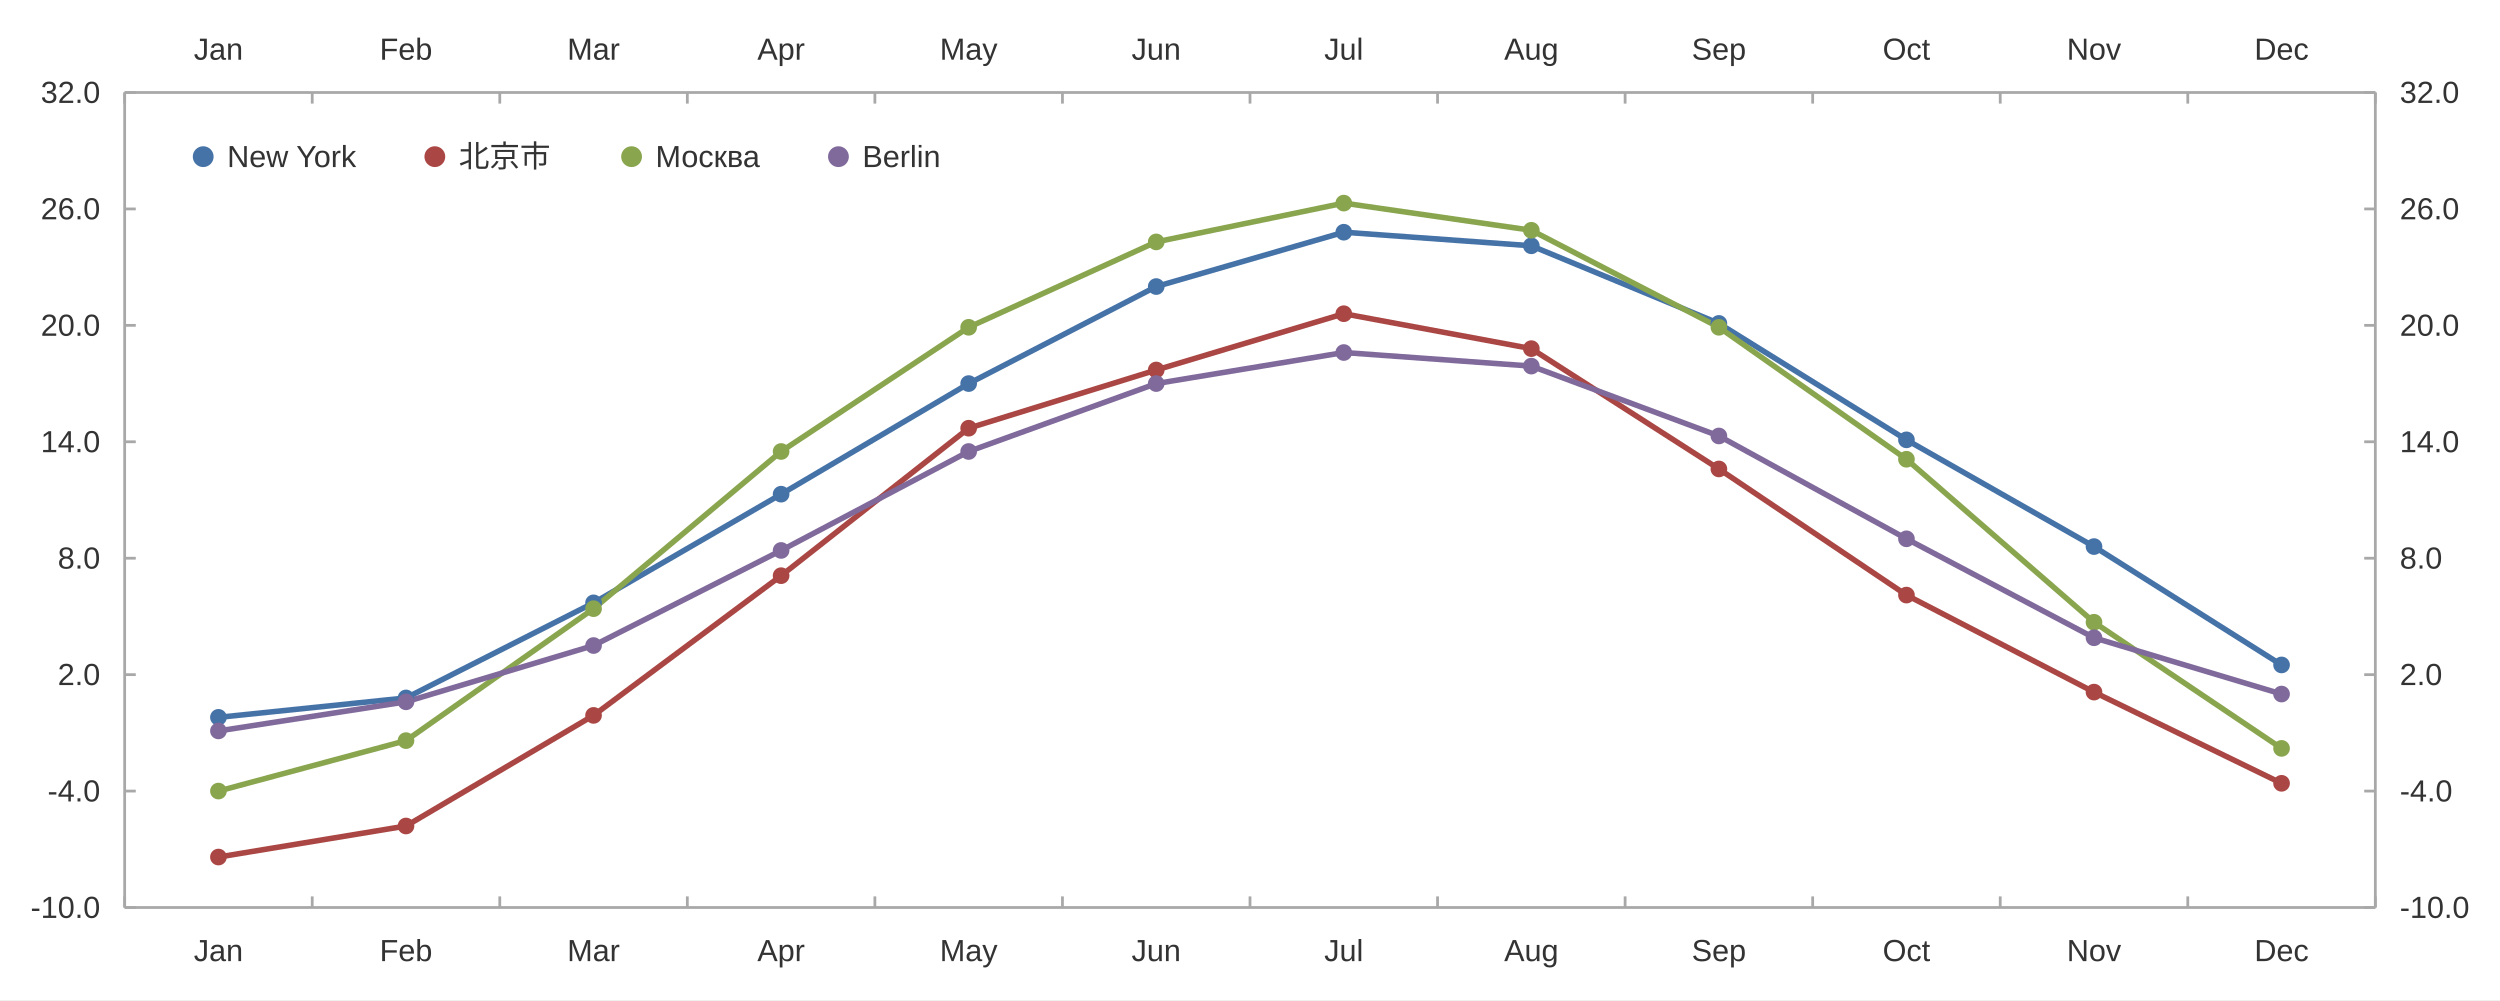
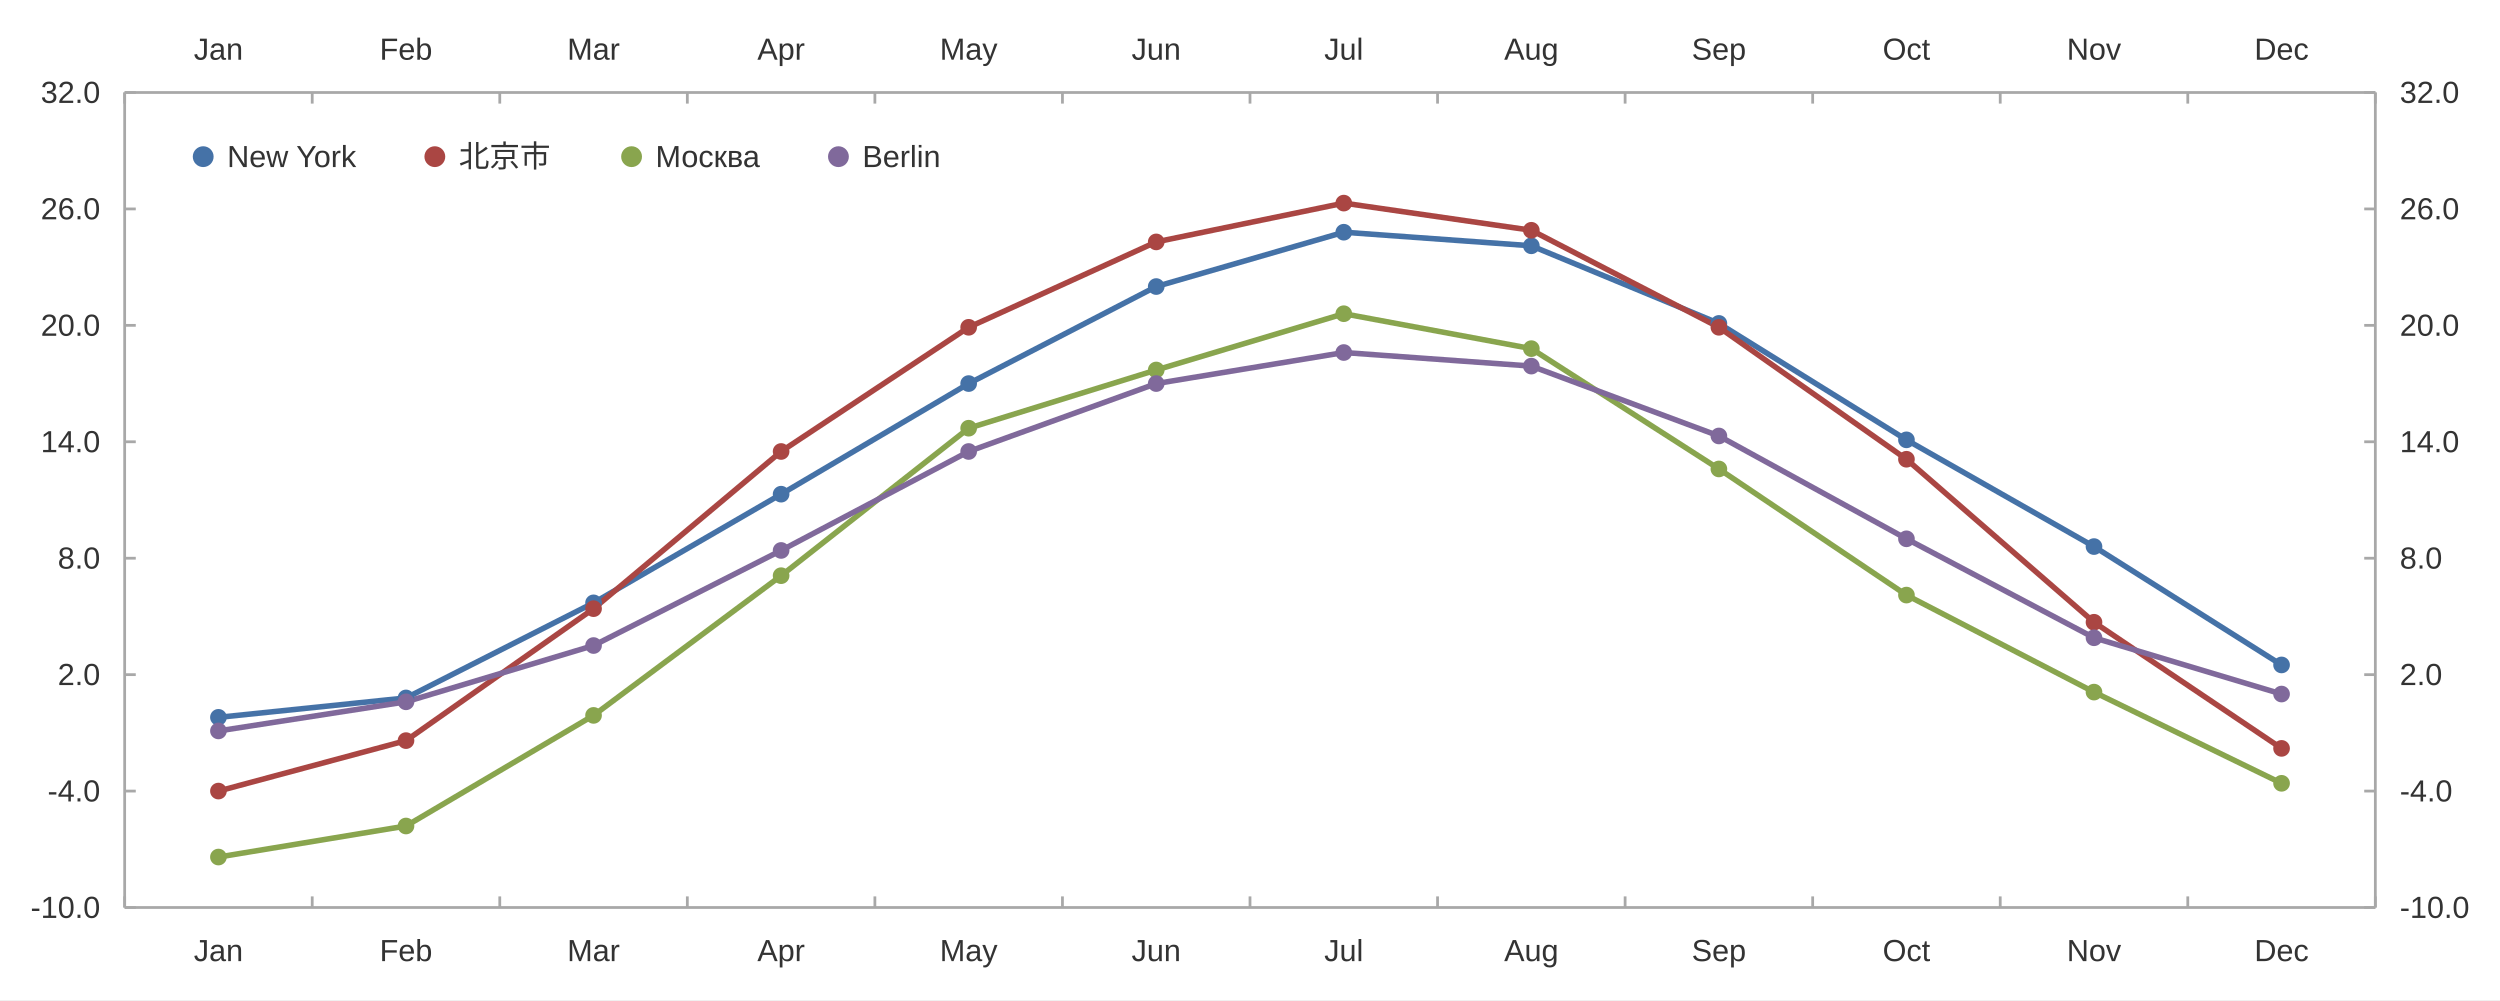
<svg xmlns="http://www.w3.org/2000/svg" width="1200" height="480" viewBox="0 0 1200.0 480.0">
  <rect width="1200" height="480" fill="#ffffff" />
  <path stroke-width="1.333" stroke="#a8a8a8" fill="none" d="M59.837 44.4 L1140.162 44.4 " />
  <path stroke-width="1.333" stroke="#a8a8a8" fill="none" d="M59.837 44.4 L59.837 49.733 " />
  <path stroke-width="1.333" stroke="#a8a8a8" fill="none" d="M149.865 44.4 L149.865 49.733 " />
  <path stroke-width="1.333" stroke="#a8a8a8" fill="none" d="M239.892 44.4 L239.892 49.733 " />
  <path stroke-width="1.333" stroke="#a8a8a8" fill="none" d="M329.919 44.4 L329.919 49.733 " />
  <path stroke-width="1.333" stroke="#a8a8a8" fill="none" d="M419.946 44.4 L419.946 49.733 " />
  <path stroke-width="1.333" stroke="#a8a8a8" fill="none" d="M509.973 44.4 L509.973 49.733 " />
  <path stroke-width="1.333" stroke="#a8a8a8" fill="none" d="M600.0 44.4 L600.0 49.733 " />
  <path stroke-width="1.333" stroke="#a8a8a8" fill="none" d="M690.027 44.4 L690.027 49.733 " />
  <path stroke-width="1.333" stroke="#a8a8a8" fill="none" d="M780.054 44.4 L780.054 49.733 " />
  <path stroke-width="1.333" stroke="#a8a8a8" fill="none" d="M870.081 44.4 L870.081 49.733 " />
  <path stroke-width="1.333" stroke="#a8a8a8" fill="none" d="M960.108 44.4 L960.108 49.733 " />
  <path stroke-width="1.333" stroke="#a8a8a8" fill="none" d="M1050.135 44.4 L1050.135 49.733 " />
  <path stroke-width="1.333" stroke="#a8a8a8" fill="none" d="M1140.162 44.4 L1140.162 49.733 " />
  <text x="93.023" y="28.667" fill="#333333" font-size="14.667" font-family="Arial,Helvetica,'Helvetica Neue',sans-serif">Jan</text>
  <text x="182.238" y="28.667" fill="#333333" font-size="14.667" font-family="Arial,Helvetica,'Helvetica Neue',sans-serif">Feb</text>
  <text x="272.272" y="28.667" fill="#333333" font-size="14.667" font-family="Arial,Helvetica,'Helvetica Neue',sans-serif">Mar</text>
  <text x="363.518" y="28.667" fill="#333333" font-size="14.667" font-family="Arial,Helvetica,'Helvetica Neue',sans-serif">Apr</text>
  <text x="451.1" y="28.667" fill="#333333" font-size="14.667" font-family="Arial,Helvetica,'Helvetica Neue',sans-serif">May</text>
  <text x="543.158" y="28.667" fill="#333333" font-size="14.667" font-family="Arial,Helvetica,'Helvetica Neue',sans-serif">Jun</text>
  <text x="635.631" y="28.667" fill="#333333" font-size="14.667" font-family="Arial,Helvetica,'Helvetica Neue',sans-serif">Jul</text>
  <text x="721.994" y="28.667" fill="#333333" font-size="14.667" font-family="Arial,Helvetica,'Helvetica Neue',sans-serif">Aug</text>
  <text x="812.021" y="28.667" fill="#333333" font-size="14.667" font-family="Arial,Helvetica,'Helvetica Neue',sans-serif">Sep</text>
  <text x="903.681" y="28.667" fill="#333333" font-size="14.667" font-family="Arial,Helvetica,'Helvetica Neue',sans-serif">Oct</text>
  <text x="992.075" y="28.667" fill="#333333" font-size="14.667" font-family="Arial,Helvetica,'Helvetica Neue',sans-serif">Nov</text>
  <text x="1082.102" y="28.667" fill="#333333" font-size="14.667" font-family="Arial,Helvetica,'Helvetica Neue',sans-serif">Dec</text>
  <path stroke-width="1.333" stroke="#a8a8a8" fill="none" d="M1140.162 44.4 L1140.162 435.6 " />
  <path stroke-width="1.333" stroke="#a8a8a8" fill="none" d="M1140.162 435.6 L1134.829 435.6 " />
  <path stroke-width="1.333" stroke="#a8a8a8" fill="none" d="M1140.162 379.714 L1134.829 379.714 " />
  <path stroke-width="1.333" stroke="#a8a8a8" fill="none" d="M1140.162 323.829 L1134.829 323.829 " />
  <path stroke-width="1.333" stroke="#a8a8a8" fill="none" d="M1140.162 267.943 L1134.829 267.943 " />
  <path stroke-width="1.333" stroke="#a8a8a8" fill="none" d="M1140.162 212.057 L1134.829 212.057 " />
  <path stroke-width="1.333" stroke="#a8a8a8" fill="none" d="M1140.162 156.171 L1134.829 156.171 " />
  <path stroke-width="1.333" stroke="#a8a8a8" fill="none" d="M1140.162 100.286 L1134.829 100.286 " />
  <path stroke-width="1.333" stroke="#a8a8a8" fill="none" d="M1140.162 44.4 L1134.829 44.4 " />
  <text x="1151.896" y="440.6" fill="#333333" font-size="14.667" font-family="Arial,Helvetica,'Helvetica Neue',sans-serif">-10.0</text>
  <text x="1151.896" y="384.714" fill="#333333" font-size="14.667" font-family="Arial,Helvetica,'Helvetica Neue',sans-serif">-4.0</text>
  <text x="1151.896" y="328.829" fill="#333333" font-size="14.667" font-family="Arial,Helvetica,'Helvetica Neue',sans-serif">2.0</text>
  <text x="1151.896" y="272.943" fill="#333333" font-size="14.667" font-family="Arial,Helvetica,'Helvetica Neue',sans-serif">8.0</text>
  <text x="1151.896" y="217.057" fill="#333333" font-size="14.667" font-family="Arial,Helvetica,'Helvetica Neue',sans-serif">14.0</text>
  <text x="1151.896" y="161.171" fill="#333333" font-size="14.667" font-family="Arial,Helvetica,'Helvetica Neue',sans-serif">20.0</text>
  <text x="1151.896" y="105.286" fill="#333333" font-size="14.667" font-family="Arial,Helvetica,'Helvetica Neue',sans-serif">26.0</text>
  <text x="1151.896" y="49.4" fill="#333333" font-size="14.667" font-family="Arial,Helvetica,'Helvetica Neue',sans-serif">32.0</text>
  <path stroke-width="1.333" stroke="#a8a8a8" fill="none" d="M59.837 435.6 L1140.162 435.6 " />
  <path stroke-width="1.333" stroke="#a8a8a8" fill="none" d="M59.837 435.6 L59.837 430.267 " />
  <path stroke-width="1.333" stroke="#a8a8a8" fill="none" d="M149.865 435.6 L149.865 430.267 " />
  <path stroke-width="1.333" stroke="#a8a8a8" fill="none" d="M239.892 435.6 L239.892 430.267 " />
  <path stroke-width="1.333" stroke="#a8a8a8" fill="none" d="M329.919 435.6 L329.919 430.267 " />
  <path stroke-width="1.333" stroke="#a8a8a8" fill="none" d="M419.946 435.6 L419.946 430.267 " />
  <path stroke-width="1.333" stroke="#a8a8a8" fill="none" d="M509.973 435.6 L509.973 430.267 " />
  <path stroke-width="1.333" stroke="#a8a8a8" fill="none" d="M600.0 435.6 L600.0 430.267 " />
  <path stroke-width="1.333" stroke="#a8a8a8" fill="none" d="M690.027 435.6 L690.027 430.267 " />
  <path stroke-width="1.333" stroke="#a8a8a8" fill="none" d="M780.054 435.6 L780.054 430.267 " />
  <path stroke-width="1.333" stroke="#a8a8a8" fill="none" d="M870.081 435.6 L870.081 430.267 " />
  <path stroke-width="1.333" stroke="#a8a8a8" fill="none" d="M960.108 435.6 L960.108 430.267 " />
  <path stroke-width="1.333" stroke="#a8a8a8" fill="none" d="M1050.135 435.6 L1050.135 430.267 " />
  <path stroke-width="1.333" stroke="#a8a8a8" fill="none" d="M1140.162 435.6 L1140.162 430.267 " />
  <text x="93.023" y="461.333" fill="#333333" font-size="14.667" font-family="Arial,Helvetica,'Helvetica Neue',sans-serif">Jan</text>
  <text x="182.238" y="461.333" fill="#333333" font-size="14.667" font-family="Arial,Helvetica,'Helvetica Neue',sans-serif">Feb</text>
  <text x="272.272" y="461.333" fill="#333333" font-size="14.667" font-family="Arial,Helvetica,'Helvetica Neue',sans-serif">Mar</text>
  <text x="363.518" y="461.333" fill="#333333" font-size="14.667" font-family="Arial,Helvetica,'Helvetica Neue',sans-serif">Apr</text>
  <text x="451.1" y="461.333" fill="#333333" font-size="14.667" font-family="Arial,Helvetica,'Helvetica Neue',sans-serif">May</text>
  <text x="543.158" y="461.333" fill="#333333" font-size="14.667" font-family="Arial,Helvetica,'Helvetica Neue',sans-serif">Jun</text>
  <text x="635.631" y="461.333" fill="#333333" font-size="14.667" font-family="Arial,Helvetica,'Helvetica Neue',sans-serif">Jul</text>
  <text x="721.994" y="461.333" fill="#333333" font-size="14.667" font-family="Arial,Helvetica,'Helvetica Neue',sans-serif">Aug</text>
  <text x="812.021" y="461.333" fill="#333333" font-size="14.667" font-family="Arial,Helvetica,'Helvetica Neue',sans-serif">Sep</text>
  <text x="903.681" y="461.333" fill="#333333" font-size="14.667" font-family="Arial,Helvetica,'Helvetica Neue',sans-serif">Oct</text>
  <text x="992.075" y="461.333" fill="#333333" font-size="14.667" font-family="Arial,Helvetica,'Helvetica Neue',sans-serif">Nov</text>
  <text x="1082.102" y="461.333" fill="#333333" font-size="14.667" font-family="Arial,Helvetica,'Helvetica Neue',sans-serif">Dec</text>
  <path stroke-width="1.333" stroke="#a8a8a8" fill="none" d="M59.837 44.4 L59.837 435.6 " />
  <path stroke-width="1.333" stroke="#a8a8a8" fill="none" d="M59.837 435.6 L65.171 435.6 " />
  <path stroke-width="1.333" stroke="#a8a8a8" fill="none" d="M59.837 379.714 L65.171 379.714 " />
  <path stroke-width="1.333" stroke="#a8a8a8" fill="none" d="M59.837 323.829 L65.171 323.829 " />
  <path stroke-width="1.333" stroke="#a8a8a8" fill="none" d="M59.837 267.943 L65.171 267.943 " />
  <path stroke-width="1.333" stroke="#a8a8a8" fill="none" d="M59.837 212.057 L65.171 212.057 " />
  <path stroke-width="1.333" stroke="#a8a8a8" fill="none" d="M59.837 156.171 L65.171 156.171 " />
  <path stroke-width="1.333" stroke="#a8a8a8" fill="none" d="M59.837 100.286 L65.171 100.286 " />
  <path stroke-width="1.333" stroke="#a8a8a8" fill="none" d="M59.837 44.4 L65.171 44.4 " />
  <text x="14.667" y="440.6" fill="#333333" font-size="14.667" font-family="Arial,Helvetica,'Helvetica Neue',sans-serif">-10.0</text>
  <text x="22.823" y="384.714" fill="#333333" font-size="14.667" font-family="Arial,Helvetica,'Helvetica Neue',sans-serif">-4.0</text>
  <text x="27.714" y="328.829" fill="#333333" font-size="14.667" font-family="Arial,Helvetica,'Helvetica Neue',sans-serif">2.0</text>
  <text x="27.714" y="272.943" fill="#333333" font-size="14.667" font-family="Arial,Helvetica,'Helvetica Neue',sans-serif">8.0</text>
  <text x="19.557" y="217.057" fill="#333333" font-size="14.667" font-family="Arial,Helvetica,'Helvetica Neue',sans-serif">14.0</text>
  <text x="19.557" y="161.171" fill="#333333" font-size="14.667" font-family="Arial,Helvetica,'Helvetica Neue',sans-serif">20.0</text>
  <text x="19.557" y="105.286" fill="#333333" font-size="14.667" font-family="Arial,Helvetica,'Helvetica Neue',sans-serif">26.0</text>
  <text x="19.557" y="49.4" fill="#333333" font-size="14.667" font-family="Arial,Helvetica,'Helvetica Neue',sans-serif">32.0</text>
  <path stroke-width="2.667" stroke="#4572a7" fill="none" d="M104.851 344.32 L194.878 335.006 L284.905 289.366 L374.932 237.206 L464.959 184.114 L554.986 137.543 L645.014 111.463 L735.041 117.983 L825.068 155.24 L915.095 211.126 L1005.122 262.354 L1095.149 319.171 " />
-   <path stroke-width="2.667" stroke="#aa4643" fill="none" d="M104.851 411.383 L194.878 396.48 L284.905 343.389 L374.932 276.326 L464.959 205.537 L554.986 177.594 L645.014 150.583 L735.041 167.349 L825.068 225.097 L915.095 285.64 L1005.122 332.211 L1095.149 375.989 " />
-   <path stroke-width="2.667" stroke="#89a54e" fill="none" d="M104.851 379.714 L194.878 355.497 L284.905 292.16 L374.932 216.714 L464.959 157.103 L554.986 116.12 L645.014 97.491 L735.041 110.531 L825.068 157.103 L915.095 220.44 L1005.122 298.68 L1095.149 359.223 " />
+   <path stroke-width="2.667" stroke="#aa4643" fill="none" d="M104.851 379.714 L194.878 355.497 L284.905 292.16 L374.932 216.714 L464.959 157.103 L554.986 116.12 L645.014 97.491 L735.041 110.531 L825.068 157.103 L915.095 220.44 L1005.122 298.68 L1095.149 359.223 " />
+   <path stroke-width="2.667" stroke="#89a54e" fill="none" d="M104.851 411.383 L194.878 396.48 L284.905 343.389 L374.932 276.326 L464.959 205.537 L554.986 177.594 L645.014 150.583 L735.041 167.349 L825.068 225.097 L915.095 285.64 L1005.122 332.211 L1095.149 375.989 " />
  <path stroke-width="2.667" stroke="#80699b" fill="none" d="M104.851 350.84 L194.878 336.869 L284.905 309.857 L374.932 264.217 L464.959 216.714 L554.986 184.114 L645.014 169.211 L735.041 175.731 L825.068 209.263 L915.095 258.629 L1005.122 306.131 L1095.149 333.143 " />
  <path fill="#4572a7" d="M108.851 344.32 M100.851 344.32 a4.0 4.0 0 1 0 8.0 0 a4.0 4.0 0 1 0 -8.0 0 " />
  <path fill="#4572a7" d="M198.878 335.006 M190.878 335.006 a4.0 4.0 0 1 0 8.0 0 a4.0 4.0 0 1 0 -8.0 0 " />
  <path fill="#4572a7" d="M288.905 289.366 M280.905 289.366 a4.0 4.0 0 1 0 8.0 0 a4.0 4.0 0 1 0 -8.0 0 " />
  <path fill="#4572a7" d="M378.932 237.206 M370.932 237.206 a4.0 4.0 0 1 0 8.0 0 a4.0 4.0 0 1 0 -8.0 0 " />
  <path fill="#4572a7" d="M468.959 184.114 M460.959 184.114 a4.0 4.0 0 1 0 8.0 0 a4.0 4.0 0 1 0 -8.0 0 " />
  <path fill="#4572a7" d="M558.986 137.543 M550.986 137.543 a4.0 4.0 0 1 0 8.0 0 a4.0 4.0 0 1 0 -8.0 0 " />
  <path fill="#4572a7" d="M649.014 111.463 M641.014 111.463 a4.0 4.0 0 1 0 8.0 0 a4.0 4.0 0 1 0 -8.0 0 " />
  <path fill="#4572a7" d="M739.041 117.983 M731.041 117.983 a4.0 4.0 0 1 0 8.0 0 a4.0 4.0 0 1 0 -8.0 0 " />
  <path fill="#4572a7" d="M829.068 155.24 M821.068 155.24 a4.0 4.0 0 1 0 8.0 0 a4.0 4.0 0 1 0 -8.0 0 " />
  <path fill="#4572a7" d="M919.095 211.126 M911.095 211.126 a4.0 4.0 0 1 0 8.0 0 a4.0 4.0 0 1 0 -8.0 0 " />
  <path fill="#4572a7" d="M1009.122 262.354 M1001.122 262.354 a4.0 4.0 0 1 0 8.0 0 a4.0 4.0 0 1 0 -8.0 0 " />
  <path fill="#4572a7" d="M1099.149 319.171 M1091.149 319.171 a4.0 4.0 0 1 0 8.0 0 a4.0 4.0 0 1 0 -8.0 0 " />
-   <path fill="#aa4643" d="M108.851 411.383 M100.851 411.383 a4.0 4.0 0 1 0 8.0 0 a4.0 4.0 0 1 0 -8.0 0 " />
-   <path fill="#aa4643" d="M198.878 396.48 M190.878 396.48 a4.0 4.0 0 1 0 8.0 0 a4.0 4.0 0 1 0 -8.0 0 " />
-   <path fill="#aa4643" d="M288.905 343.389 M280.905 343.389 a4.0 4.0 0 1 0 8.0 0 a4.0 4.0 0 1 0 -8.0 0 " />
-   <path fill="#aa4643" d="M378.932 276.326 M370.932 276.326 a4.0 4.0 0 1 0 8.0 0 a4.0 4.0 0 1 0 -8.0 0 " />
-   <path fill="#aa4643" d="M468.959 205.537 M460.959 205.537 a4.0 4.0 0 1 0 8.0 0 a4.0 4.0 0 1 0 -8.0 0 " />
-   <path fill="#aa4643" d="M558.986 177.594 M550.986 177.594 a4.0 4.0 0 1 0 8.0 0 a4.0 4.0 0 1 0 -8.0 0 " />
-   <path fill="#aa4643" d="M649.014 150.583 M641.014 150.583 a4.0 4.0 0 1 0 8.0 0 a4.0 4.0 0 1 0 -8.0 0 " />
-   <path fill="#aa4643" d="M739.041 167.349 M731.041 167.349 a4.0 4.0 0 1 0 8.0 0 a4.0 4.0 0 1 0 -8.0 0 " />
-   <path fill="#aa4643" d="M829.068 225.097 M821.068 225.097 a4.0 4.0 0 1 0 8.0 0 a4.0 4.0 0 1 0 -8.0 0 " />
-   <path fill="#aa4643" d="M919.095 285.64 M911.095 285.64 a4.0 4.0 0 1 0 8.0 0 a4.0 4.0 0 1 0 -8.0 0 " />
-   <path fill="#aa4643" d="M1009.122 332.211 M1001.122 332.211 a4.0 4.0 0 1 0 8.0 0 a4.0 4.0 0 1 0 -8.0 0 " />
-   <path fill="#aa4643" d="M1099.149 375.989 M1091.149 375.989 a4.0 4.0 0 1 0 8.0 0 a4.0 4.0 0 1 0 -8.0 0 " />
-   <path fill="#89a54e" d="M108.851 379.714 M100.851 379.714 a4.0 4.0 0 1 0 8.0 0 a4.0 4.0 0 1 0 -8.0 0 " />
-   <path fill="#89a54e" d="M198.878 355.497 M190.878 355.497 a4.0 4.0 0 1 0 8.0 0 a4.0 4.0 0 1 0 -8.0 0 " />
-   <path fill="#89a54e" d="M288.905 292.16 M280.905 292.16 a4.0 4.0 0 1 0 8.0 0 a4.0 4.0 0 1 0 -8.0 0 " />
-   <path fill="#89a54e" d="M378.932 216.714 M370.932 216.714 a4.0 4.0 0 1 0 8.0 0 a4.0 4.0 0 1 0 -8.0 0 " />
-   <path fill="#89a54e" d="M468.959 157.103 M460.959 157.103 a4.0 4.0 0 1 0 8.0 0 a4.0 4.0 0 1 0 -8.0 0 " />
-   <path fill="#89a54e" d="M558.986 116.12 M550.986 116.12 a4.0 4.0 0 1 0 8.0 0 a4.0 4.0 0 1 0 -8.0 0 " />
-   <path fill="#89a54e" d="M649.014 97.491 M641.014 97.491 a4.0 4.0 0 1 0 8.0 0 a4.0 4.0 0 1 0 -8.0 0 " />
-   <path fill="#89a54e" d="M739.041 110.531 M731.041 110.531 a4.0 4.0 0 1 0 8.0 0 a4.0 4.0 0 1 0 -8.0 0 " />
-   <path fill="#89a54e" d="M829.068 157.103 M821.068 157.103 a4.0 4.0 0 1 0 8.0 0 a4.0 4.0 0 1 0 -8.0 0 " />
-   <path fill="#89a54e" d="M919.095 220.44 M911.095 220.44 a4.0 4.0 0 1 0 8.0 0 a4.0 4.0 0 1 0 -8.0 0 " />
-   <path fill="#89a54e" d="M1009.122 298.68 M1001.122 298.68 a4.0 4.0 0 1 0 8.0 0 a4.0 4.0 0 1 0 -8.0 0 " />
-   <path fill="#89a54e" d="M1099.149 359.223 M1091.149 359.223 a4.0 4.0 0 1 0 8.0 0 a4.0 4.0 0 1 0 -8.0 0 " />
+   <path fill="#aa4643" d="M108.851 379.714 M100.851 379.714 a4.0 4.0 0 1 0 8.0 0 a4.0 4.0 0 1 0 -8.0 0 " />
+   <path fill="#aa4643" d="M198.878 355.497 M190.878 355.497 a4.0 4.0 0 1 0 8.0 0 a4.0 4.0 0 1 0 -8.0 0 " />
+   <path fill="#aa4643" d="M288.905 292.16 M280.905 292.16 a4.0 4.0 0 1 0 8.0 0 a4.0 4.0 0 1 0 -8.0 0 " />
+   <path fill="#aa4643" d="M378.932 216.714 M370.932 216.714 a4.0 4.0 0 1 0 8.0 0 a4.0 4.0 0 1 0 -8.0 0 " />
+   <path fill="#aa4643" d="M468.959 157.103 M460.959 157.103 a4.0 4.0 0 1 0 8.0 0 a4.0 4.0 0 1 0 -8.0 0 " />
+   <path fill="#aa4643" d="M558.986 116.12 M550.986 116.12 a4.0 4.0 0 1 0 8.0 0 a4.0 4.0 0 1 0 -8.0 0 " />
+   <path fill="#aa4643" d="M649.014 97.491 M641.014 97.491 a4.0 4.0 0 1 0 8.0 0 a4.0 4.0 0 1 0 -8.0 0 " />
+   <path fill="#aa4643" d="M739.041 110.531 M731.041 110.531 a4.0 4.0 0 1 0 8.0 0 a4.0 4.0 0 1 0 -8.0 0 " />
+   <path fill="#aa4643" d="M829.068 157.103 M821.068 157.103 a4.0 4.0 0 1 0 8.0 0 a4.0 4.0 0 1 0 -8.0 0 " />
+   <path fill="#aa4643" d="M919.095 220.44 M911.095 220.44 a4.0 4.0 0 1 0 8.0 0 a4.0 4.0 0 1 0 -8.0 0 " />
+   <path fill="#aa4643" d="M1009.122 298.68 M1001.122 298.68 a4.0 4.0 0 1 0 8.0 0 a4.0 4.0 0 1 0 -8.0 0 " />
+   <path fill="#aa4643" d="M1099.149 359.223 M1091.149 359.223 a4.0 4.0 0 1 0 8.0 0 a4.0 4.0 0 1 0 -8.0 0 " />
+   <path fill="#89a54e" d="M108.851 411.383 M100.851 411.383 a4.0 4.0 0 1 0 8.0 0 a4.0 4.0 0 1 0 -8.0 0 " />
+   <path fill="#89a54e" d="M198.878 396.48 M190.878 396.48 a4.0 4.0 0 1 0 8.0 0 a4.0 4.0 0 1 0 -8.0 0 " />
+   <path fill="#89a54e" d="M288.905 343.389 M280.905 343.389 a4.0 4.0 0 1 0 8.0 0 a4.0 4.0 0 1 0 -8.0 0 " />
+   <path fill="#89a54e" d="M378.932 276.326 M370.932 276.326 a4.0 4.0 0 1 0 8.0 0 a4.0 4.0 0 1 0 -8.0 0 " />
+   <path fill="#89a54e" d="M468.959 205.537 M460.959 205.537 a4.0 4.0 0 1 0 8.0 0 a4.0 4.0 0 1 0 -8.0 0 " />
+   <path fill="#89a54e" d="M558.986 177.594 M550.986 177.594 a4.0 4.0 0 1 0 8.0 0 a4.0 4.0 0 1 0 -8.0 0 " />
+   <path fill="#89a54e" d="M649.014 150.583 M641.014 150.583 a4.0 4.0 0 1 0 8.0 0 a4.0 4.0 0 1 0 -8.0 0 " />
+   <path fill="#89a54e" d="M739.041 167.349 M731.041 167.349 a4.0 4.0 0 1 0 8.0 0 a4.0 4.0 0 1 0 -8.0 0 " />
+   <path fill="#89a54e" d="M829.068 225.097 M821.068 225.097 a4.0 4.0 0 1 0 8.0 0 a4.0 4.0 0 1 0 -8.0 0 " />
+   <path fill="#89a54e" d="M919.095 285.64 M911.095 285.64 a4.0 4.0 0 1 0 8.0 0 a4.0 4.0 0 1 0 -8.0 0 " />
+   <path fill="#89a54e" d="M1009.122 332.211 M1001.122 332.211 a4.0 4.0 0 1 0 8.0 0 a4.0 4.0 0 1 0 -8.0 0 " />
+   <path fill="#89a54e" d="M1099.149 375.989 M1091.149 375.989 a4.0 4.0 0 1 0 8.0 0 a4.0 4.0 0 1 0 -8.0 0 " />
  <path fill="#80699b" d="M108.851 350.84 M100.851 350.84 a4.0 4.0 0 1 0 8.0 0 a4.0 4.0 0 1 0 -8.0 0 " />
  <path fill="#80699b" d="M198.878 336.869 M190.878 336.869 a4.0 4.0 0 1 0 8.0 0 a4.0 4.0 0 1 0 -8.0 0 " />
  <path fill="#80699b" d="M288.905 309.857 M280.905 309.857 a4.0 4.0 0 1 0 8.0 0 a4.0 4.0 0 1 0 -8.0 0 " />
  <path fill="#80699b" d="M378.932 264.217 M370.932 264.217 a4.0 4.0 0 1 0 8.0 0 a4.0 4.0 0 1 0 -8.0 0 " />
  <path fill="#80699b" d="M468.959 216.714 M460.959 216.714 a4.0 4.0 0 1 0 8.0 0 a4.0 4.0 0 1 0 -8.0 0 " />
  <path fill="#80699b" d="M558.986 184.114 M550.986 184.114 a4.0 4.0 0 1 0 8.0 0 a4.0 4.0 0 1 0 -8.0 0 " />
  <path fill="#80699b" d="M649.014 169.211 M641.014 169.211 a4.0 4.0 0 1 0 8.0 0 a4.0 4.0 0 1 0 -8.0 0 " />
  <path fill="#80699b" d="M739.041 175.731 M731.041 175.731 a4.0 4.0 0 1 0 8.0 0 a4.0 4.0 0 1 0 -8.0 0 " />
  <path fill="#80699b" d="M829.068 209.263 M821.068 209.263 a4.0 4.0 0 1 0 8.0 0 a4.0 4.0 0 1 0 -8.0 0 " />
  <path fill="#80699b" d="M919.095 258.629 M911.095 258.629 a4.0 4.0 0 1 0 8.0 0 a4.0 4.0 0 1 0 -8.0 0 " />
  <path fill="#80699b" d="M1009.122 306.131 M1001.122 306.131 a4.0 4.0 0 1 0 8.0 0 a4.0 4.0 0 1 0 -8.0 0 " />
  <path fill="#80699b" d="M1099.149 333.143 M1091.149 333.143 a4.0 4.0 0 1 0 8.0 0 a4.0 4.0 0 1 0 -8.0 0 " />
  <path fill="#4572a7" d="M102.537 75.2 M92.537 75.2 a5.0 5.0 0 1 0 10.0 0 a5.0 5.0 0 1 0 -10.0 0 " />
  <text x="109.037" y="80.2" fill="#333333" font-size="14.667" font-family="Arial,Helvetica,'Helvetica Neue',sans-serif">New York</text>
  <path fill="#aa4643" d="M213.722 75.2 M203.722 75.2 a5.0 5.0 0 1 0 10.0 0 a5.0 5.0 0 1 0 -10.0 0 " />
  <text x="220.222" y="80.2" fill="#333333" font-size="14.667" font-family="Arial,Helvetica,'Helvetica Neue',sans-serif">北京市   </text>
  <path fill="#89a54e" d="M308.156 75.2 M298.156 75.2 a5.0 5.0 0 1 0 10.0 0 a5.0 5.0 0 1 0 -10.0 0 " />
  <text x="314.656" y="80.2" fill="#333333" font-size="14.667" font-family="Arial,Helvetica,'Helvetica Neue',sans-serif">Москва</text>
  <path fill="#80699b" d="M407.45 75.2 M397.45 75.2 a5.0 5.0 0 1 0 10.0 0 a5.0 5.0 0 1 0 -10.0 0 " />
  <text x="413.95" y="80.2" fill="#333333" font-size="14.667" font-family="Arial,Helvetica,'Helvetica Neue',sans-serif">Berlin</text>
</svg>
